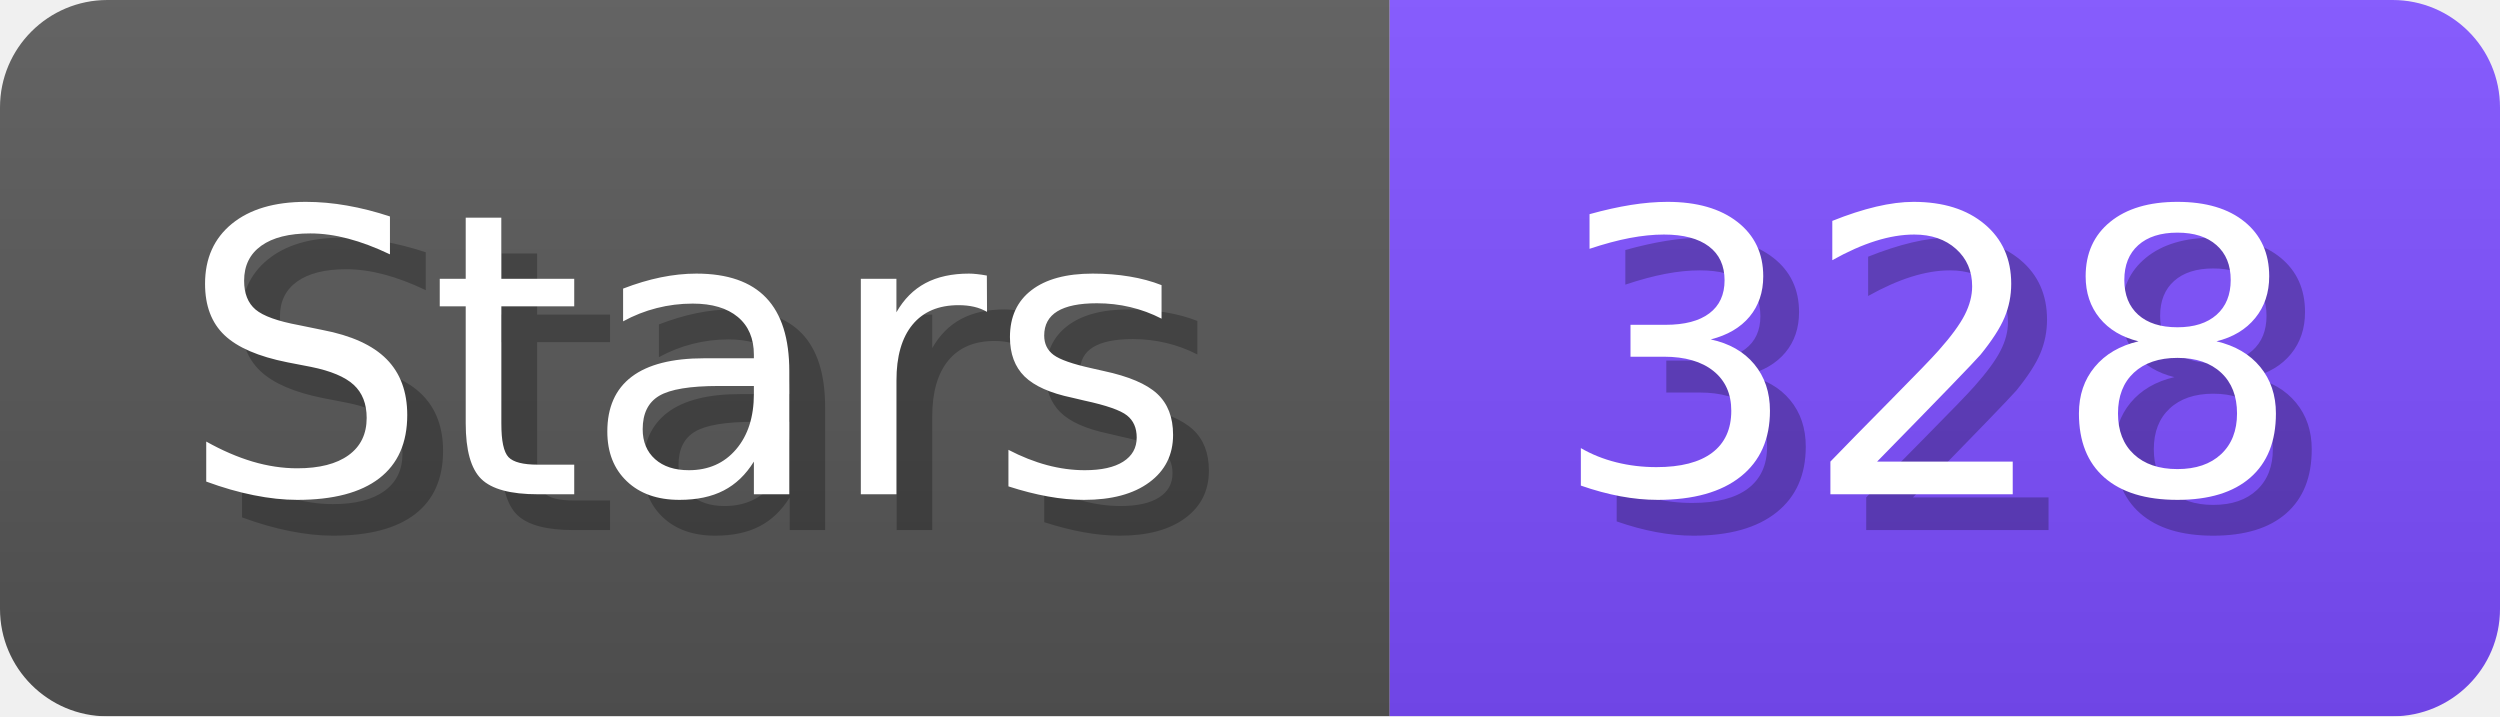
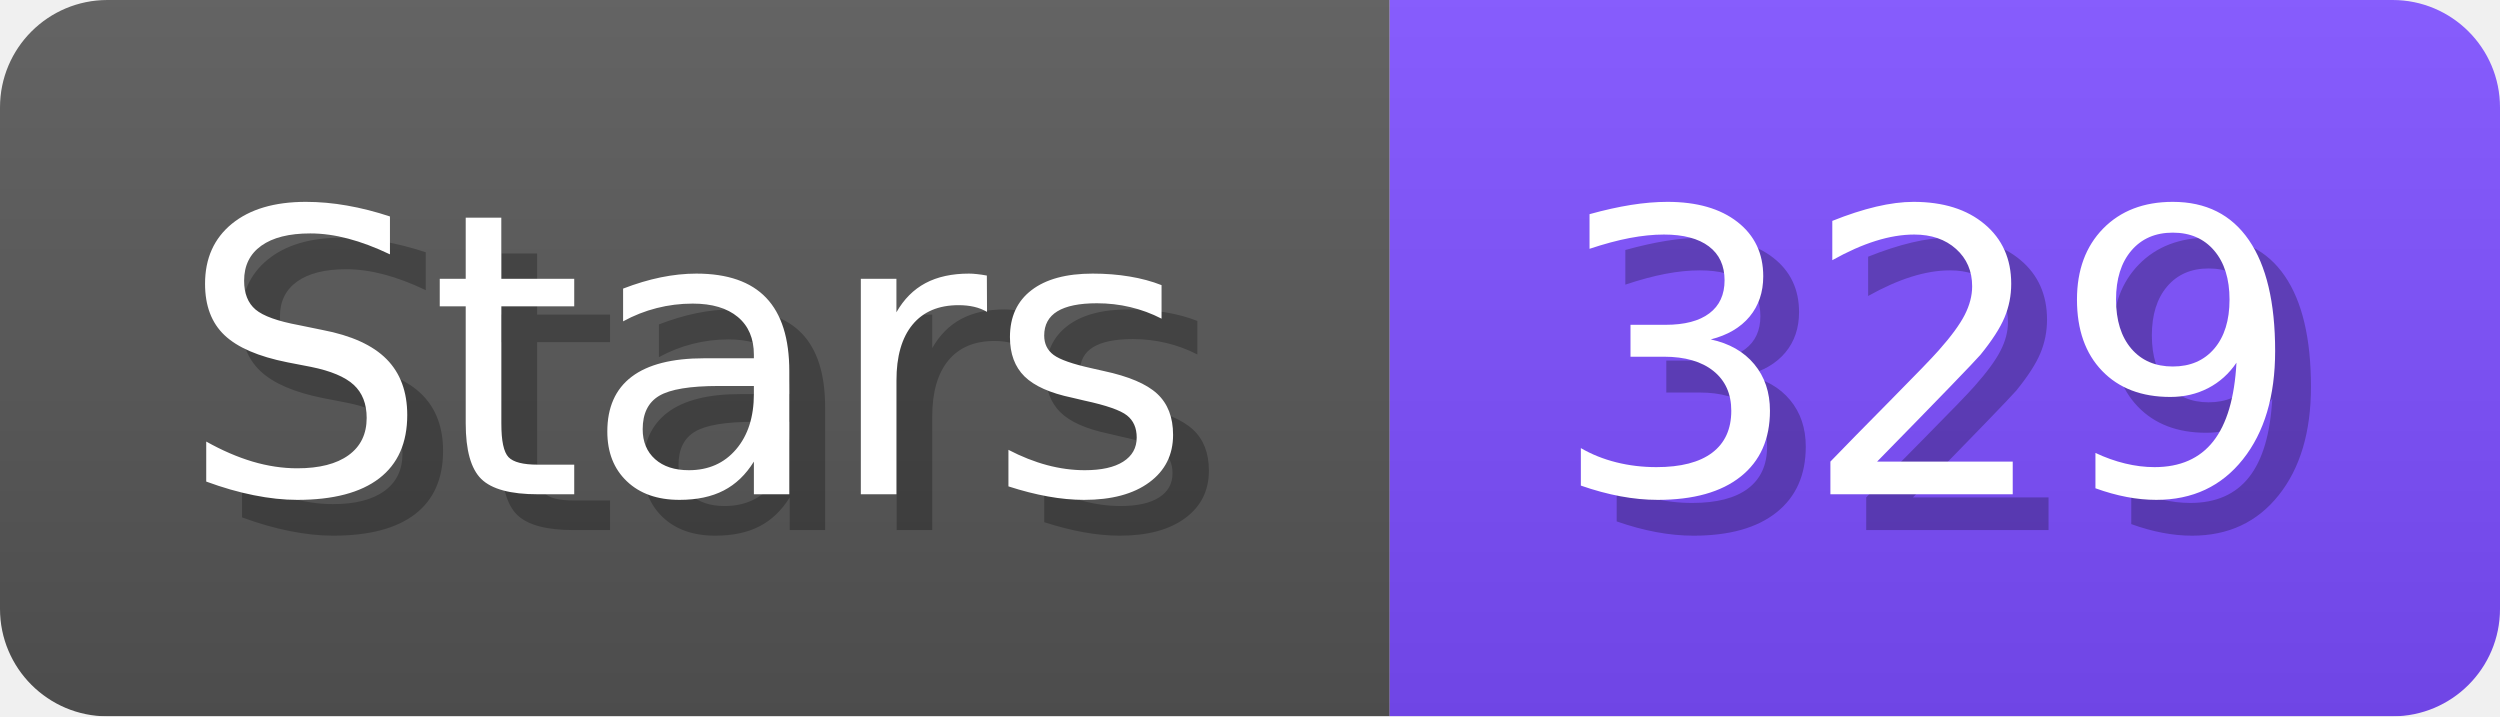
- <svg xmlns="http://www.w3.org/2000/svg" width="69.8" height="20" viewBox="0 0 698 200" role="img" aria-label="Stars: 328">
+ <svg xmlns="http://www.w3.org/2000/svg" width="69.8" height="20" viewBox="0 0 698 200" role="img" aria-label="Stars: 329">
  <linearGradient id="a" x2="0" y2="100%">
    <stop offset="0" stop-opacity=".1" stop-color="#EEE" />
    <stop offset="1" stop-opacity=".1" />
  </linearGradient>
  <mask id="m">
    <rect width="698" height="200" rx="30" fill="#FFF" />
  </mask>
  <g mask="url(#m)">
    <rect width="388" height="200" fill="#555" />
    <rect width="310" height="200" fill="#7C4DFF" x="388" />
    <rect width="698" height="200" fill="url(#a)" />
  </g>
  <g aria-hidden="true" fill="#fff" text-anchor="start" font-family="Verdana,DejaVu Sans,sans-serif" font-size="110">
    <text x="60" y="148" textLength="288" fill="#000" opacity="0.25">Stars</text>
    <text x="50" y="138" textLength="288">Stars</text>
-     <text x="443" y="148" textLength="210" fill="#000" opacity="0.25">328</text>
-     <text x="433" y="138" textLength="210">328</text>
+     <text x="443" y="148" textLength="210" fill="#000" opacity="0.25">329</text>
+     <text x="433" y="138" textLength="210">329</text>
  </g>
</svg>
